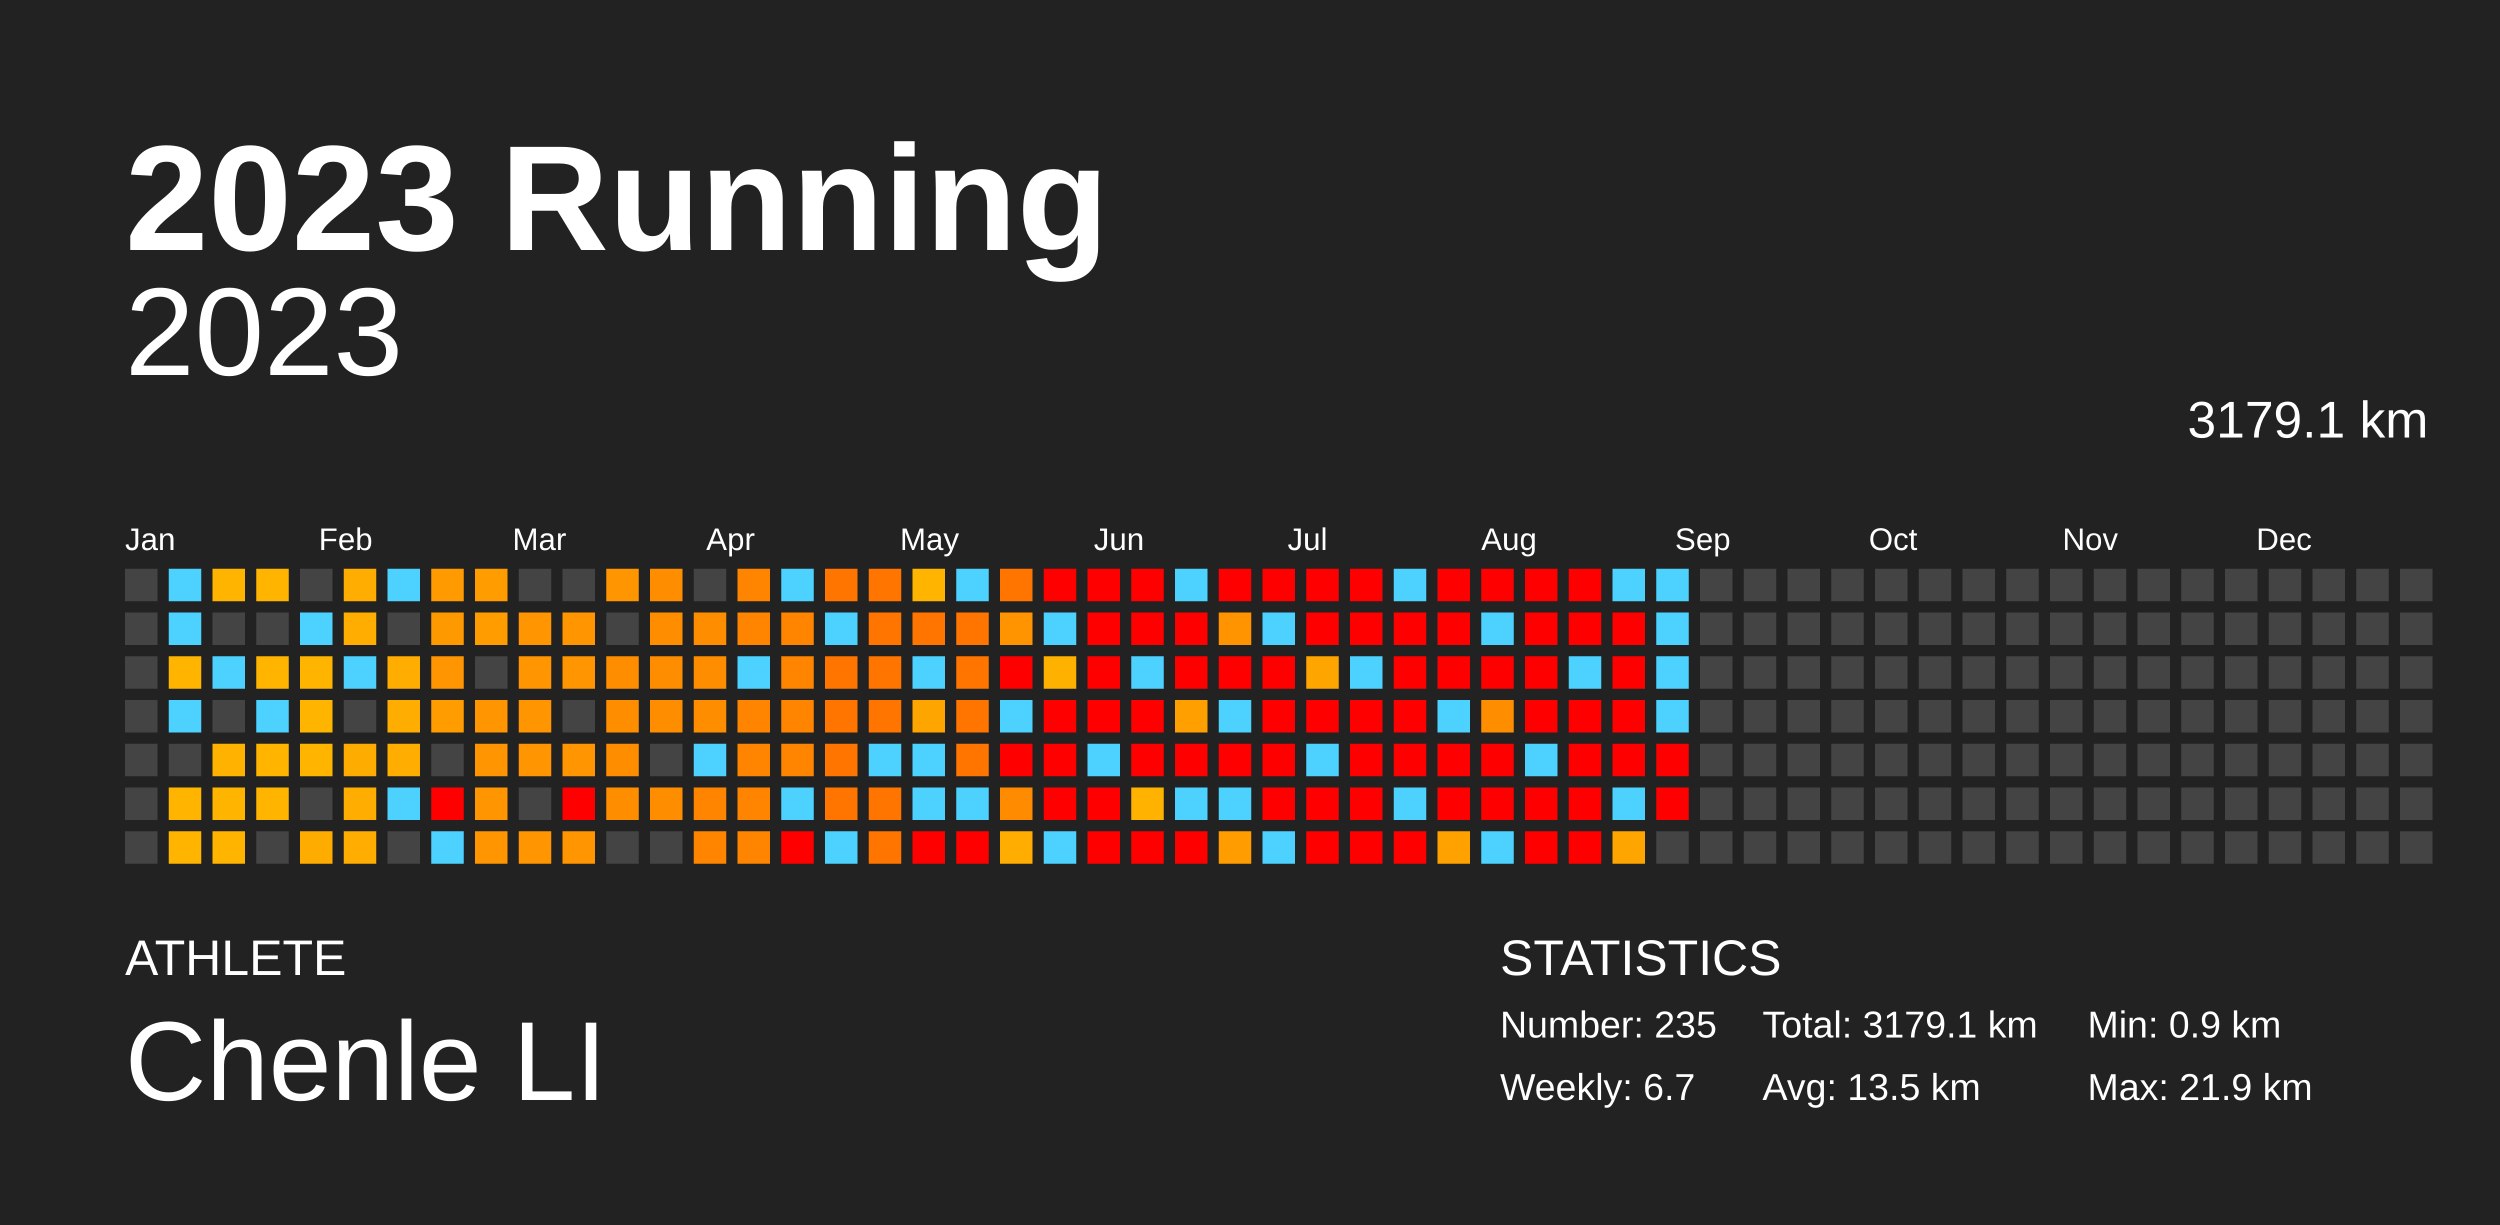
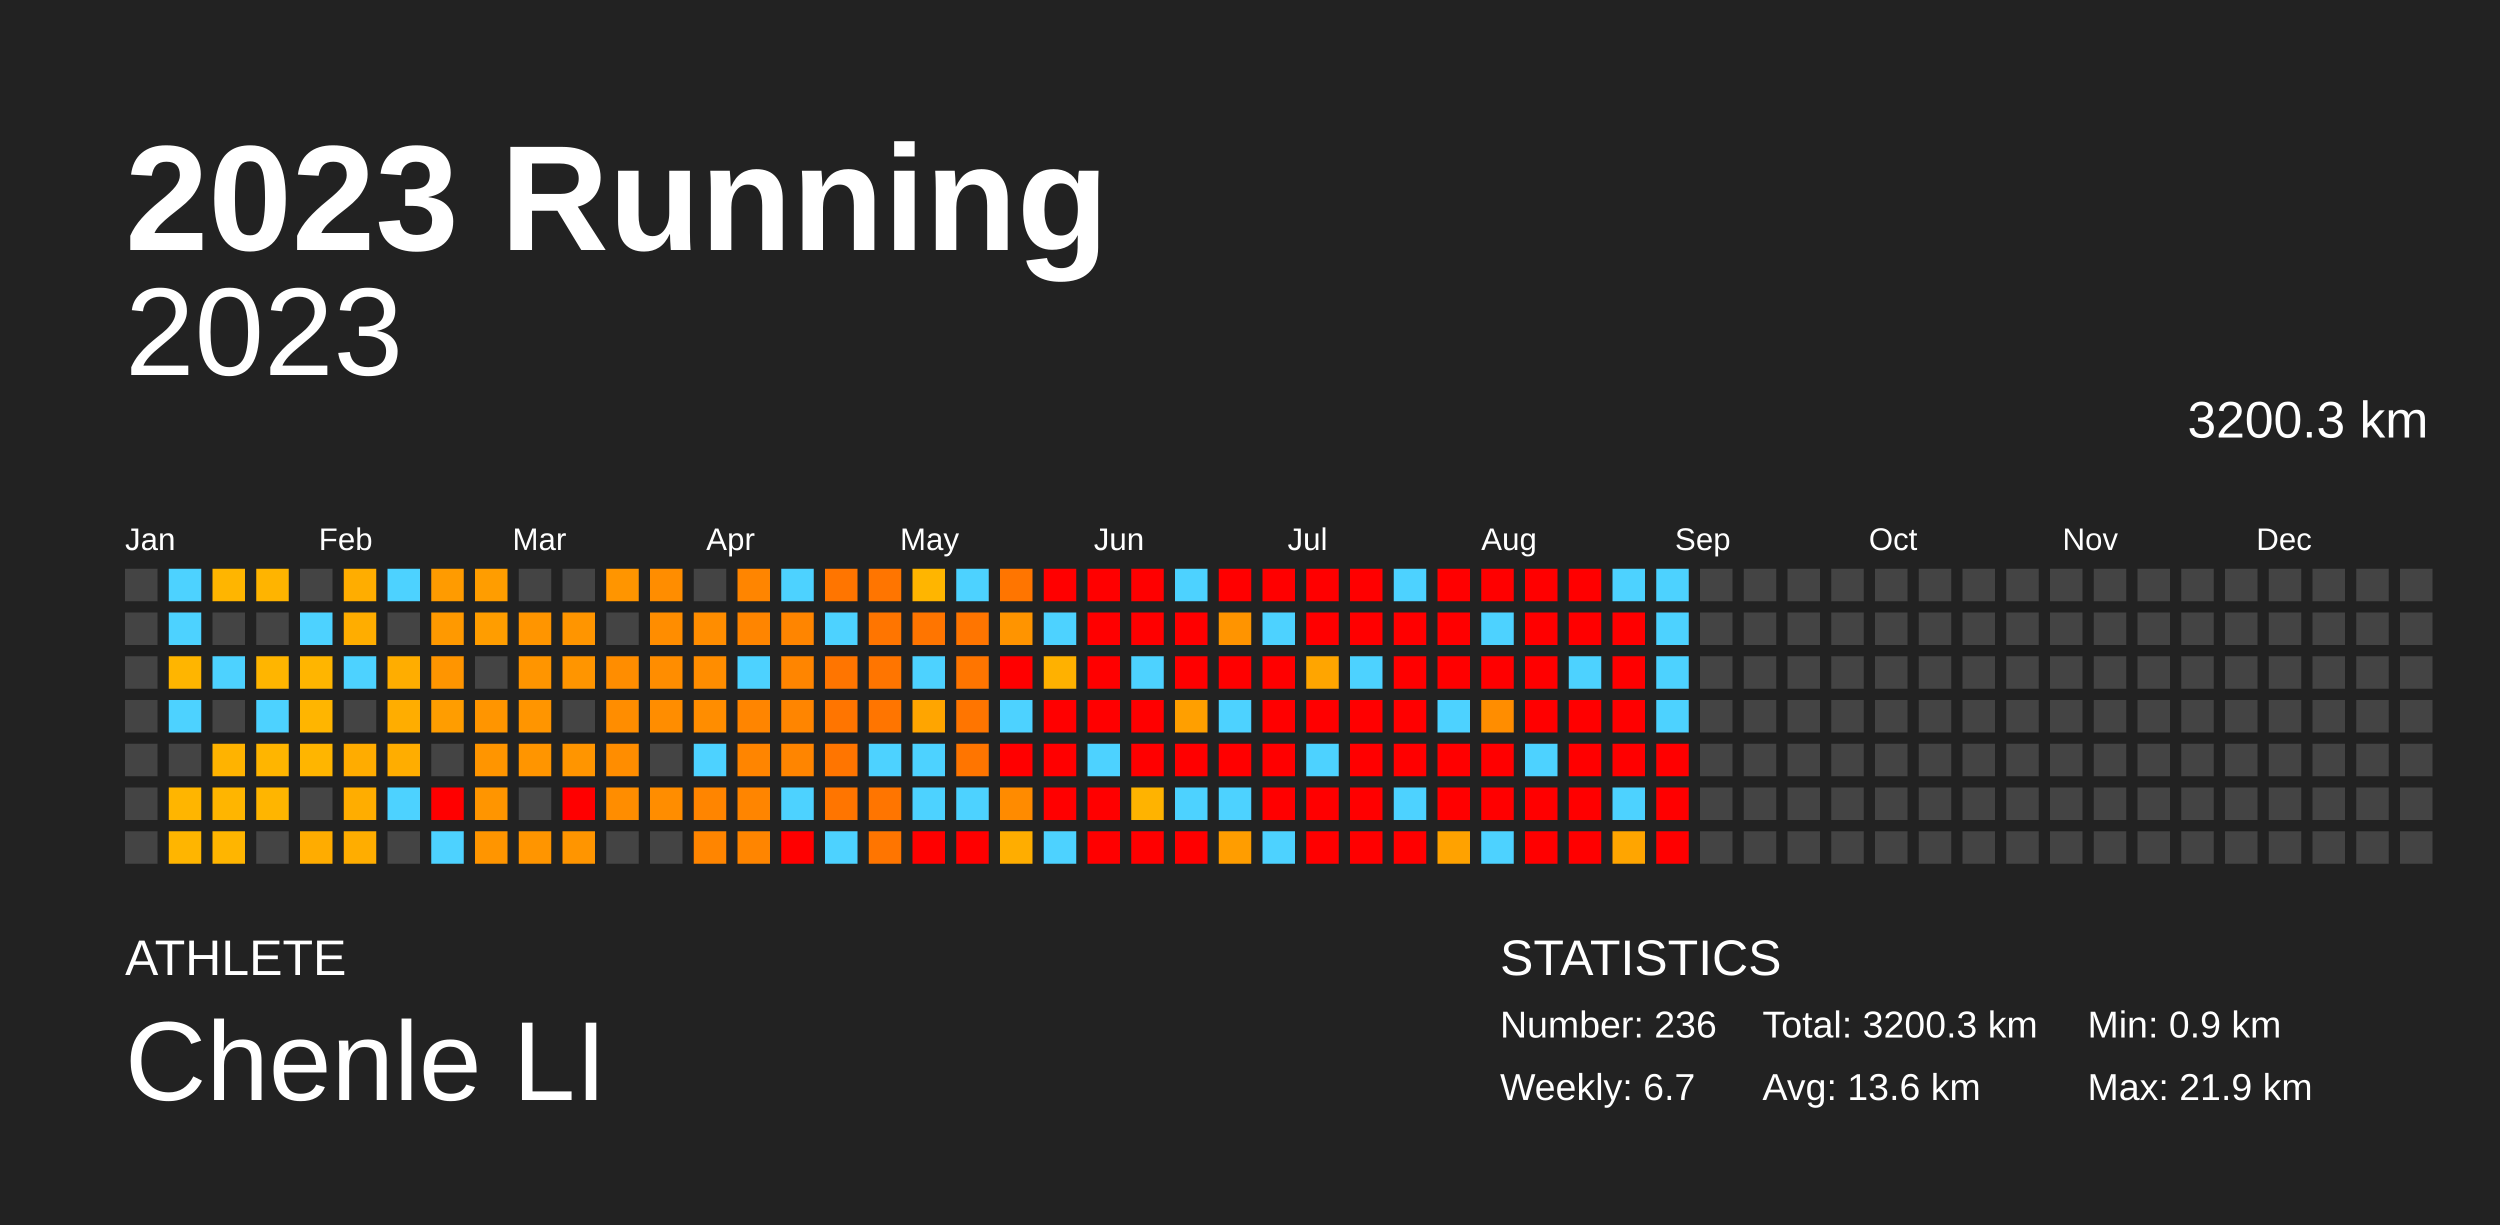
<svg xmlns="http://www.w3.org/2000/svg" baseProfile="full" height="98mm" version="1.1" viewBox="0,0,200,98" width="200mm">
  <defs />
  <rect fill="#222222" height="98" width="200" x="0" y="0" />
  <text fill="#FFFFFF" style="font-size:12px; font-family:Arial; font-weight:bold;" x="10" y="20">2023 Running</text>
  <text fill="#FFFFFF" style="font-size:4px; font-family:Arial" x="10" y="78">ATHLETE</text>
  <text fill="#FFFFFF" style="font-size:9px; font-family:Arial" x="10" y="88">Chenle LI</text>
  <text fill="#FFFFFF" style="font-size:4px; font-family:Arial" x="120" y="78">STATISTICS</text>
-   <text fill="#FFFFFF" style="font-size:3px; font-family:Arial" x="120" y="83">Number: 235</text>
+   <text fill="#FFFFFF" style="font-size:3px; font-family:Arial" x="120" y="83">Number: 236</text>
  <text fill="#FFFFFF" style="font-size:3px; font-family:Arial" x="120" y="88">Weekly: 6.7</text>
-   <text fill="#FFFFFF" style="font-size:3px; font-family:Arial" x="141" y="83">Total: 3179.1 km</text>
-   <text fill="#FFFFFF" style="font-size:3px; font-family:Arial" x="141" y="88">Avg: 13.5 km</text>
+   <text fill="#FFFFFF" style="font-size:3px; font-family:Arial" x="141" y="83">Total: 3200.3 km</text>
+   <text fill="#FFFFFF" style="font-size:3px; font-family:Arial" x="141" y="88">Avg: 13.6 km</text>
  <text fill="#FFFFFF" style="font-size:3px; font-family:Arial" x="167" y="83">Min: 0.9 km</text>
  <text fill="#FFFFFF" style="font-size:3px; font-family:Arial" x="167" y="88">Max: 21.9 km</text>
  <text alignment-baseline="hanging" fill="#FFFFFF" style="font-size:10.0px; font-family:Arial;" x="10" y="30">2023</text>
-   <text alignment-baseline="hanging" fill="#FFFFFF" style="font-size:4.125px; font-family:Arial;" x="175" y="35">3179.1 km</text>
+   <text alignment-baseline="hanging" fill="#FFFFFF" style="font-size:4.125px; font-family:Arial;" x="175" y="35">3200.3 km</text>
  <text fill="#FFFFFF" style="font-size:2.5px; font-family:Arial" x="10.0" y="44">Jan</text>
  <text fill="#FFFFFF" style="font-size:2.5px; font-family:Arial" x="25.5" y="44">Feb</text>
  <text fill="#FFFFFF" style="font-size:2.5px; font-family:Arial" x="41.0" y="44">Mar</text>
  <text fill="#FFFFFF" style="font-size:2.5px; font-family:Arial" x="56.5" y="44">Apr</text>
  <text fill="#FFFFFF" style="font-size:2.5px; font-family:Arial" x="72.0" y="44">May</text>
  <text fill="#FFFFFF" style="font-size:2.5px; font-family:Arial" x="87.5" y="44">Jun</text>
  <text fill="#FFFFFF" style="font-size:2.5px; font-family:Arial" x="103.0" y="44">Jul</text>
  <text fill="#FFFFFF" style="font-size:2.5px; font-family:Arial" x="118.5" y="44">Aug</text>
  <text fill="#FFFFFF" style="font-size:2.5px; font-family:Arial" x="134.0" y="44">Sep</text>
  <text fill="#FFFFFF" style="font-size:2.5px; font-family:Arial" x="149.5" y="44">Oct</text>
  <text fill="#FFFFFF" style="font-size:2.5px; font-family:Arial" x="165.0" y="44">Nov</text>
  <text fill="#FFFFFF" style="font-size:2.5px; font-family:Arial" x="180.5" y="44">Dec</text>
  <rect fill="#444444" height="2.6" width="2.6" x="10.0" y="45.5" />
  <rect fill="#444444" height="2.6" width="2.6" x="10.0" y="49.0" />
  <rect fill="#444444" height="2.6" width="2.6" x="10.0" y="52.5" />
  <rect fill="#444444" height="2.6" width="2.6" x="10.0" y="56.0" />
  <rect fill="#444444" height="2.6" width="2.6" x="10.0" y="59.5" />
  <rect fill="#444444" height="2.6" width="2.6" x="10.0" y="63.0" />
  <rect fill="#444444" height="2.6" width="2.6" x="10.0" y="66.5" />
  <rect fill="#4dd2ff" height="2.6" width="2.6" x="13.5" y="45.5" />
  <rect fill="#4dd2ff" height="2.6" width="2.6" x="13.5" y="49.0" />
  <rect fill="#ffb500" height="2.6" width="2.6" x="13.5" y="52.5" />
  <rect fill="#4dd2ff" height="2.6" width="2.6" x="13.5" y="56.0" />
  <rect fill="#444444" height="2.6" width="2.6" x="13.5" y="59.5" />
  <rect fill="#ffb500" height="2.6" width="2.6" x="13.5" y="63.0" />
  <rect fill="#ffb500" height="2.6" width="2.6" x="13.5" y="66.5" />
  <rect fill="#ffb500" height="2.6" width="2.6" x="17.0" y="45.5" />
  <rect fill="#444444" height="2.6" width="2.6" x="17.0" y="49.0" />
  <rect fill="#4dd2ff" height="2.6" width="2.6" x="17.0" y="52.5" />
  <rect fill="#444444" height="2.6" width="2.6" x="17.0" y="56.0" />
  <rect fill="#ffb300" height="2.6" width="2.6" x="17.0" y="59.5" />
  <rect fill="#ffb500" height="2.6" width="2.6" x="17.0" y="63.0" />
  <rect fill="#ffb500" height="2.6" width="2.6" x="17.0" y="66.5" />
  <rect fill="#ffb400" height="2.6" width="2.6" x="20.5" y="45.5" />
  <rect fill="#444444" height="2.6" width="2.6" x="20.5" y="49.0" />
  <rect fill="#ffb500" height="2.6" width="2.6" x="20.5" y="52.5" />
  <rect fill="#4dd2ff" height="2.6" width="2.6" x="20.5" y="56.0" />
  <rect fill="#ffb500" height="2.6" width="2.6" x="20.5" y="59.5" />
  <rect fill="#ffb500" height="2.6" width="2.6" x="20.5" y="63.0" />
  <rect fill="#444444" height="2.6" width="2.6" x="20.5" y="66.5" />
  <rect fill="#444444" height="2.6" width="2.6" x="24.0" y="45.5" />
  <rect fill="#4dd2ff" height="2.6" width="2.6" x="24.0" y="49.0" />
  <rect fill="#ffb500" height="2.6" width="2.6" x="24.0" y="52.5" />
  <rect fill="#ffb500" height="2.6" width="2.6" x="24.0" y="56.0" />
  <rect fill="#ffb500" height="2.6" width="2.6" x="24.0" y="59.5" />
  <rect fill="#444444" height="2.6" width="2.6" x="24.0" y="63.0" />
  <rect fill="#ffac00" height="2.6" width="2.6" x="24.0" y="66.5" />
  <rect fill="#ffad00" height="2.6" width="2.6" x="27.5" y="45.5" />
  <rect fill="#ffad00" height="2.6" width="2.6" x="27.5" y="49.0" />
  <rect fill="#4dd2ff" height="2.6" width="2.6" x="27.5" y="52.5" />
  <rect fill="#444444" height="2.6" width="2.6" x="27.5" y="56.0" />
  <rect fill="#ffac00" height="2.6" width="2.6" x="27.5" y="59.5" />
  <rect fill="#ffad00" height="2.6" width="2.6" x="27.5" y="63.0" />
  <rect fill="#ffad00" height="2.6" width="2.6" x="27.5" y="66.5" />
  <rect fill="#4dd2ff" height="2.6" width="2.6" x="31.0" y="45.5" />
  <rect fill="#444444" height="2.6" width="2.6" x="31.0" y="49.0" />
  <rect fill="#ffad00" height="2.6" width="2.6" x="31.0" y="52.5" />
  <rect fill="#ffad00" height="2.6" width="2.6" x="31.0" y="56.0" />
  <rect fill="#ffad00" height="2.6" width="2.6" x="31.0" y="59.5" />
  <rect fill="#4dd2ff" height="2.6" width="2.6" x="31.0" y="63.0" />
  <rect fill="#444444" height="2.6" width="2.6" x="31.0" y="66.5" />
  <rect fill="#ff9b00" height="2.6" width="2.6" x="34.5" y="45.5" />
  <rect fill="#ff9900" height="2.6" width="2.6" x="34.5" y="49.0" />
  <rect fill="#ff9500" height="2.6" width="2.6" x="34.5" y="52.5" />
  <rect fill="#ff9d00" height="2.6" width="2.6" x="34.5" y="56.0" />
  <rect fill="#444444" height="2.6" width="2.6" x="34.5" y="59.5" />
  <rect fill="red" height="2.6" width="2.6" x="34.5" y="63.0" />
  <rect fill="#4dd2ff" height="2.6" width="2.6" x="34.5" y="66.5" />
  <rect fill="#ff9d00" height="2.6" width="2.6" x="38.0" y="45.5" />
  <rect fill="#ff9d00" height="2.6" width="2.6" x="38.0" y="49.0" />
  <rect fill="#444444" height="2.6" width="2.6" x="38.0" y="52.5" />
  <rect fill="#ff9500" height="2.6" width="2.6" x="38.0" y="56.0" />
  <rect fill="#ff9500" height="2.6" width="2.6" x="38.0" y="59.5" />
  <rect fill="#ff9500" height="2.6" width="2.6" x="38.0" y="63.0" />
  <rect fill="#ff9500" height="2.6" width="2.6" x="38.0" y="66.5" />
  <rect fill="#444444" height="2.6" width="2.6" x="41.5" y="45.5" />
  <rect fill="#ff9500" height="2.6" width="2.6" x="41.5" y="49.0" />
  <rect fill="#ff9500" height="2.6" width="2.6" x="41.5" y="52.5" />
  <rect fill="#ff9500" height="2.6" width="2.6" x="41.5" y="56.0" />
  <rect fill="#ff9500" height="2.6" width="2.6" x="41.5" y="59.5" />
  <rect fill="#444444" height="2.6" width="2.6" x="41.5" y="63.0" />
  <rect fill="#ff9500" height="2.6" width="2.6" x="41.5" y="66.5" />
  <rect fill="#444444" height="2.6" width="2.6" x="45.0" y="45.5" />
  <rect fill="#ff9500" height="2.6" width="2.6" x="45.0" y="49.0" />
  <rect fill="#ff9500" height="2.6" width="2.6" x="45.0" y="52.5" />
  <rect fill="#444444" height="2.6" width="2.6" x="45.0" y="56.0" />
  <rect fill="#ff9500" height="2.6" width="2.6" x="45.0" y="59.5" />
  <rect fill="red" height="2.6" width="2.6" x="45.0" y="63.0" />
  <rect fill="#ff9500" height="2.6" width="2.6" x="45.0" y="66.5" />
  <rect fill="#ff9500" height="2.6" width="2.6" x="48.5" y="45.5" />
  <rect fill="#444444" height="2.6" width="2.6" x="48.5" y="49.0" />
  <rect fill="#ff8d00" height="2.6" width="2.6" x="48.5" y="52.5" />
  <rect fill="#ff8d00" height="2.6" width="2.6" x="48.5" y="56.0" />
  <rect fill="#ff8d00" height="2.6" width="2.6" x="48.5" y="59.5" />
  <rect fill="#ff8d00" height="2.6" width="2.6" x="48.5" y="63.0" />
  <rect fill="#444444" height="2.6" width="2.6" x="48.5" y="66.5" />
  <rect fill="#ff8d00" height="2.6" width="2.6" x="52.0" y="45.5" />
  <rect fill="#ff8d00" height="2.6" width="2.6" x="52.0" y="49.0" />
  <rect fill="#ff8d00" height="2.6" width="2.6" x="52.0" y="52.5" />
  <rect fill="#ff8d00" height="2.6" width="2.6" x="52.0" y="56.0" />
  <rect fill="#444444" height="2.6" width="2.6" x="52.0" y="59.5" />
  <rect fill="#ff8d00" height="2.6" width="2.6" x="52.0" y="63.0" />
  <rect fill="#444444" height="2.6" width="2.6" x="52.0" y="66.5" />
  <rect fill="#444444" height="2.6" width="2.6" x="55.5" y="45.5" />
  <rect fill="#ff8d00" height="2.6" width="2.6" x="55.5" y="49.0" />
  <rect fill="#ff8d00" height="2.6" width="2.6" x="55.5" y="52.5" />
  <rect fill="#ff8d00" height="2.6" width="2.6" x="55.5" y="56.0" />
  <rect fill="#4dd2ff" height="2.6" width="2.6" x="55.5" y="59.5" />
  <rect fill="#ff8500" height="2.6" width="2.6" x="55.5" y="63.0" />
  <rect fill="#ff8500" height="2.6" width="2.6" x="55.5" y="66.5" />
  <rect fill="#ff8500" height="2.6" width="2.6" x="59.0" y="45.5" />
  <rect fill="#ff8500" height="2.6" width="2.6" x="59.0" y="49.0" />
  <rect fill="#4dd2ff" height="2.6" width="2.6" x="59.0" y="52.5" />
  <rect fill="#ff8500" height="2.6" width="2.6" x="59.0" y="56.0" />
  <rect fill="#ff8500" height="2.6" width="2.6" x="59.0" y="59.5" />
  <rect fill="#ff8500" height="2.6" width="2.6" x="59.0" y="63.0" />
  <rect fill="#ff8500" height="2.6" width="2.6" x="59.0" y="66.5" />
  <rect fill="#4dd2ff" height="2.6" width="2.6" x="62.5" y="45.5" />
  <rect fill="#ff8500" height="2.6" width="2.6" x="62.5" y="49.0" />
  <rect fill="#ff8500" height="2.6" width="2.6" x="62.5" y="52.5" />
  <rect fill="#ff8500" height="2.6" width="2.6" x="62.5" y="56.0" />
  <rect fill="#ff8500" height="2.6" width="2.6" x="62.5" y="59.5" />
  <rect fill="#4dd2ff" height="2.6" width="2.6" x="62.5" y="63.0" />
  <rect fill="red" height="2.6" width="2.6" x="62.5" y="66.5" />
  <rect fill="#ff7500" height="2.6" width="2.6" x="66.0" y="45.5" />
  <rect fill="#4dd2ff" height="2.6" width="2.6" x="66.0" y="49.0" />
  <rect fill="#ff7500" height="2.6" width="2.6" x="66.0" y="52.5" />
  <rect fill="#ff7500" height="2.6" width="2.6" x="66.0" y="56.0" />
  <rect fill="#ff7500" height="2.6" width="2.6" x="66.0" y="59.5" />
  <rect fill="#ff7500" height="2.6" width="2.6" x="66.0" y="63.0" />
  <rect fill="#4dd2ff" height="2.6" width="2.6" x="66.0" y="66.5" />
  <rect fill="#ff7500" height="2.6" width="2.6" x="69.5" y="45.5" />
  <rect fill="#ff7500" height="2.6" width="2.6" x="69.5" y="49.0" />
  <rect fill="#ff7500" height="2.6" width="2.6" x="69.5" y="52.5" />
  <rect fill="#ff7500" height="2.6" width="2.6" x="69.5" y="56.0" />
  <rect fill="#4dd2ff" height="2.6" width="2.6" x="69.5" y="59.5" />
  <rect fill="#ff7500" height="2.6" width="2.6" x="69.5" y="63.0" />
  <rect fill="#ff7500" height="2.6" width="2.6" x="69.5" y="66.5" />
  <rect fill="#ffb500" height="2.6" width="2.6" x="73.0" y="45.5" />
  <rect fill="#ff7500" height="2.6" width="2.6" x="73.0" y="49.0" />
  <rect fill="#4dd2ff" height="2.6" width="2.6" x="73.0" y="52.5" />
  <rect fill="#ffa500" height="2.6" width="2.6" x="73.0" y="56.0" />
  <rect fill="#4dd2ff" height="2.6" width="2.6" x="73.0" y="59.5" />
  <rect fill="#4dd2ff" height="2.6" width="2.6" x="73.0" y="63.0" />
  <rect fill="red" height="2.6" width="2.6" x="73.0" y="66.5" />
  <rect fill="#4dd2ff" height="2.6" width="2.6" x="76.5" y="45.5" />
  <rect fill="#ff7500" height="2.6" width="2.6" x="76.5" y="49.0" />
  <rect fill="#ff7500" height="2.6" width="2.6" x="76.5" y="52.5" />
  <rect fill="#ff7500" height="2.6" width="2.6" x="76.5" y="56.0" />
  <rect fill="#ff7500" height="2.6" width="2.6" x="76.5" y="59.5" />
  <rect fill="#4dd2ff" height="2.6" width="2.6" x="76.5" y="63.0" />
  <rect fill="red" height="2.6" width="2.6" x="76.5" y="66.5" />
  <rect fill="#ff7500" height="2.6" width="2.6" x="80.0" y="45.5" />
  <rect fill="#ff9400" height="2.6" width="2.6" x="80.0" y="49.0" />
  <rect fill="red" height="2.6" width="2.6" x="80.0" y="52.5" />
  <rect fill="#4dd2ff" height="2.6" width="2.6" x="80.0" y="56.0" />
  <rect fill="red" height="2.6" width="2.6" x="80.0" y="59.5" />
  <rect fill="#ff8b00" height="2.6" width="2.6" x="80.0" y="63.0" />
  <rect fill="#ffad00" height="2.6" width="2.6" x="80.0" y="66.5" />
  <rect fill="red" height="2.6" width="2.6" x="83.5" y="45.5" />
  <rect fill="#4dd2ff" height="2.6" width="2.6" x="83.5" y="49.0" />
  <rect fill="#ffb100" height="2.6" width="2.6" x="83.5" y="52.5" />
  <rect fill="red" height="2.6" width="2.6" x="83.5" y="56.0" />
  <rect fill="red" height="2.6" width="2.6" x="83.5" y="59.5" />
  <rect fill="red" height="2.6" width="2.6" x="83.5" y="63.0" />
  <rect fill="#4dd2ff" height="2.6" width="2.6" x="83.5" y="66.5" />
  <rect fill="red" height="2.6" width="2.6" x="87.0" y="45.5" />
  <rect fill="red" height="2.6" width="2.6" x="87.0" y="49.0" />
  <rect fill="red" height="2.6" width="2.6" x="87.0" y="52.5" />
  <rect fill="red" height="2.6" width="2.6" x="87.0" y="56.0" />
  <rect fill="#4dd2ff" height="2.6" width="2.6" x="87.0" y="59.5" />
  <rect fill="red" height="2.6" width="2.6" x="87.0" y="63.0" />
  <rect fill="red" height="2.6" width="2.6" x="87.0" y="66.5" />
  <rect fill="red" height="2.6" width="2.6" x="90.5" y="45.5" />
  <rect fill="red" height="2.6" width="2.6" x="90.5" y="49.0" />
  <rect fill="#4dd2ff" height="2.6" width="2.6" x="90.5" y="52.5" />
  <rect fill="red" height="2.6" width="2.6" x="90.5" y="56.0" />
  <rect fill="red" height="2.6" width="2.6" x="90.5" y="59.5" />
  <rect fill="#ffb300" height="2.6" width="2.6" x="90.5" y="63.0" />
  <rect fill="red" height="2.6" width="2.6" x="90.5" y="66.5" />
  <rect fill="#4dd2ff" height="2.6" width="2.6" x="94.0" y="45.5" />
  <rect fill="red" height="2.6" width="2.6" x="94.0" y="49.0" />
  <rect fill="red" height="2.6" width="2.6" x="94.0" y="52.5" />
  <rect fill="#ff9f00" height="2.6" width="2.6" x="94.0" y="56.0" />
  <rect fill="red" height="2.6" width="2.6" x="94.0" y="59.5" />
  <rect fill="#4dd2ff" height="2.6" width="2.6" x="94.0" y="63.0" />
  <rect fill="red" height="2.6" width="2.6" x="94.0" y="66.5" />
  <rect fill="red" height="2.6" width="2.6" x="97.5" y="45.5" />
  <rect fill="#ff9400" height="2.6" width="2.6" x="97.5" y="49.0" />
  <rect fill="red" height="2.6" width="2.6" x="97.5" y="52.5" />
  <rect fill="#4dd2ff" height="2.6" width="2.6" x="97.5" y="56.0" />
  <rect fill="red" height="2.6" width="2.6" x="97.5" y="59.5" />
  <rect fill="#4dd2ff" height="2.6" width="2.6" x="97.5" y="63.0" />
  <rect fill="#ff9d00" height="2.6" width="2.6" x="97.5" y="66.5" />
  <rect fill="red" height="2.6" width="2.6" x="101.0" y="45.5" />
  <rect fill="#4dd2ff" height="2.6" width="2.6" x="101.0" y="49.0" />
  <rect fill="red" height="2.6" width="2.6" x="101.0" y="52.5" />
  <rect fill="red" height="2.6" width="2.6" x="101.0" y="56.0" />
  <rect fill="red" height="2.6" width="2.6" x="101.0" y="59.5" />
  <rect fill="red" height="2.6" width="2.6" x="101.0" y="63.0" />
  <rect fill="#4dd2ff" height="2.6" width="2.6" x="101.0" y="66.5" />
  <rect fill="red" height="2.6" width="2.6" x="104.5" y="45.5" />
  <rect fill="red" height="2.6" width="2.6" x="104.5" y="49.0" />
  <rect fill="#ffa500" height="2.6" width="2.6" x="104.5" y="52.5" />
  <rect fill="red" height="2.6" width="2.6" x="104.5" y="56.0" />
  <rect fill="#4dd2ff" height="2.6" width="2.6" x="104.5" y="59.5" />
  <rect fill="red" height="2.6" width="2.6" x="104.5" y="63.0" />
  <rect fill="red" height="2.6" width="2.6" x="104.5" y="66.5" />
  <rect fill="red" height="2.6" width="2.6" x="108.0" y="45.5" />
  <rect fill="red" height="2.6" width="2.6" x="108.0" y="49.0" />
  <rect fill="#4dd2ff" height="2.6" width="2.6" x="108.0" y="52.5" />
  <rect fill="red" height="2.6" width="2.6" x="108.0" y="56.0" />
  <rect fill="red" height="2.6" width="2.6" x="108.0" y="59.5" />
  <rect fill="red" height="2.6" width="2.6" x="108.0" y="63.0" />
  <rect fill="red" height="2.6" width="2.6" x="108.0" y="66.5" />
  <rect fill="#4dd2ff" height="2.6" width="2.6" x="111.5" y="45.5" />
  <rect fill="red" height="2.6" width="2.6" x="111.5" y="49.0" />
  <rect fill="red" height="2.6" width="2.6" x="111.5" y="52.5" />
  <rect fill="red" height="2.6" width="2.6" x="111.5" y="56.0" />
  <rect fill="red" height="2.6" width="2.6" x="111.5" y="59.5" />
  <rect fill="#4dd2ff" height="2.6" width="2.6" x="111.5" y="63.0" />
  <rect fill="red" height="2.6" width="2.6" x="111.5" y="66.5" />
  <rect fill="red" height="2.6" width="2.6" x="115.0" y="45.5" />
  <rect fill="red" height="2.6" width="2.6" x="115.0" y="49.0" />
  <rect fill="red" height="2.6" width="2.6" x="115.0" y="52.5" />
  <rect fill="#4dd2ff" height="2.6" width="2.6" x="115.0" y="56.0" />
  <rect fill="red" height="2.6" width="2.6" x="115.0" y="59.5" />
  <rect fill="red" height="2.6" width="2.6" x="115.0" y="63.0" />
  <rect fill="#ffa200" height="2.6" width="2.6" x="115.0" y="66.5" />
  <rect fill="red" height="2.6" width="2.6" x="118.5" y="45.5" />
  <rect fill="#4dd2ff" height="2.6" width="2.6" x="118.5" y="49.0" />
  <rect fill="red" height="2.6" width="2.6" x="118.5" y="52.5" />
  <rect fill="#ff8d00" height="2.6" width="2.6" x="118.5" y="56.0" />
  <rect fill="red" height="2.6" width="2.6" x="118.5" y="59.5" />
  <rect fill="red" height="2.6" width="2.6" x="118.5" y="63.0" />
  <rect fill="#4dd2ff" height="2.6" width="2.6" x="118.5" y="66.5" />
  <rect fill="red" height="2.6" width="2.6" x="122.0" y="45.5" />
  <rect fill="red" height="2.6" width="2.6" x="122.0" y="49.0" />
  <rect fill="red" height="2.6" width="2.6" x="122.0" y="52.5" />
  <rect fill="red" height="2.6" width="2.6" x="122.0" y="56.0" />
  <rect fill="#4dd2ff" height="2.6" width="2.6" x="122.0" y="59.5" />
  <rect fill="red" height="2.6" width="2.6" x="122.0" y="63.0" />
  <rect fill="red" height="2.6" width="2.6" x="122.0" y="66.5" />
  <rect fill="red" height="2.6" width="2.6" x="125.5" y="45.5" />
  <rect fill="red" height="2.6" width="2.6" x="125.5" y="49.0" />
  <rect fill="#4dd2ff" height="2.6" width="2.6" x="125.5" y="52.5" />
  <rect fill="red" height="2.6" width="2.6" x="125.5" y="56.0" />
  <rect fill="red" height="2.6" width="2.6" x="125.5" y="59.5" />
  <rect fill="red" height="2.6" width="2.6" x="125.5" y="63.0" />
  <rect fill="red" height="2.6" width="2.6" x="125.5" y="66.5" />
  <rect fill="#4dd2ff" height="2.6" width="2.6" x="129.0" y="45.5" />
  <rect fill="red" height="2.6" width="2.6" x="129.0" y="49.0" />
  <rect fill="red" height="2.6" width="2.6" x="129.0" y="52.5" />
  <rect fill="red" height="2.6" width="2.6" x="129.0" y="56.0" />
  <rect fill="red" height="2.6" width="2.6" x="129.0" y="59.5" />
  <rect fill="#4dd2ff" height="2.6" width="2.6" x="129.0" y="63.0" />
  <rect fill="#ffa500" height="2.6" width="2.6" x="129.0" y="66.5" />
  <rect fill="#4dd2ff" height="2.6" width="2.6" x="132.5" y="45.5" />
  <rect fill="#4dd2ff" height="2.6" width="2.6" x="132.5" y="49.0" />
  <rect fill="#4dd2ff" height="2.6" width="2.6" x="132.5" y="52.5" />
  <rect fill="#4dd2ff" height="2.6" width="2.6" x="132.5" y="56.0" />
  <rect fill="red" height="2.6" width="2.6" x="132.5" y="59.5" />
  <rect fill="red" height="2.6" width="2.6" x="132.5" y="63.0" />
-   <rect fill="#444444" height="2.6" width="2.6" x="132.5" y="66.5" />
+   <rect fill="red" height="2.6" width="2.6" x="132.5" y="66.5" />
  <rect fill="#444444" height="2.6" width="2.6" x="136.0" y="45.5" />
  <rect fill="#444444" height="2.6" width="2.6" x="136.0" y="49.0" />
  <rect fill="#444444" height="2.6" width="2.6" x="136.0" y="52.5" />
  <rect fill="#444444" height="2.6" width="2.6" x="136.0" y="56.0" />
  <rect fill="#444444" height="2.6" width="2.6" x="136.0" y="59.5" />
  <rect fill="#444444" height="2.6" width="2.6" x="136.0" y="63.0" />
  <rect fill="#444444" height="2.6" width="2.6" x="136.0" y="66.5" />
  <rect fill="#444444" height="2.6" width="2.6" x="139.5" y="45.5" />
  <rect fill="#444444" height="2.6" width="2.6" x="139.5" y="49.0" />
  <rect fill="#444444" height="2.6" width="2.6" x="139.5" y="52.5" />
  <rect fill="#444444" height="2.6" width="2.6" x="139.5" y="56.0" />
  <rect fill="#444444" height="2.6" width="2.6" x="139.5" y="59.5" />
  <rect fill="#444444" height="2.6" width="2.6" x="139.5" y="63.0" />
  <rect fill="#444444" height="2.6" width="2.6" x="139.5" y="66.5" />
  <rect fill="#444444" height="2.6" width="2.6" x="143.0" y="45.5" />
  <rect fill="#444444" height="2.6" width="2.6" x="143.0" y="49.0" />
  <rect fill="#444444" height="2.6" width="2.6" x="143.0" y="52.5" />
  <rect fill="#444444" height="2.6" width="2.6" x="143.0" y="56.0" />
  <rect fill="#444444" height="2.6" width="2.6" x="143.0" y="59.5" />
  <rect fill="#444444" height="2.6" width="2.6" x="143.0" y="63.0" />
  <rect fill="#444444" height="2.6" width="2.6" x="143.0" y="66.5" />
  <rect fill="#444444" height="2.6" width="2.6" x="146.5" y="45.5" />
  <rect fill="#444444" height="2.6" width="2.6" x="146.5" y="49.0" />
  <rect fill="#444444" height="2.6" width="2.6" x="146.5" y="52.5" />
  <rect fill="#444444" height="2.6" width="2.6" x="146.5" y="56.0" />
  <rect fill="#444444" height="2.6" width="2.6" x="146.5" y="59.5" />
  <rect fill="#444444" height="2.6" width="2.6" x="146.5" y="63.0" />
  <rect fill="#444444" height="2.6" width="2.6" x="146.5" y="66.5" />
  <rect fill="#444444" height="2.6" width="2.6" x="150.0" y="45.5" />
  <rect fill="#444444" height="2.6" width="2.6" x="150.0" y="49.0" />
  <rect fill="#444444" height="2.6" width="2.6" x="150.0" y="52.5" />
  <rect fill="#444444" height="2.6" width="2.6" x="150.0" y="56.0" />
  <rect fill="#444444" height="2.6" width="2.6" x="150.0" y="59.5" />
  <rect fill="#444444" height="2.6" width="2.6" x="150.0" y="63.0" />
  <rect fill="#444444" height="2.6" width="2.6" x="150.0" y="66.5" />
  <rect fill="#444444" height="2.6" width="2.6" x="153.5" y="45.5" />
  <rect fill="#444444" height="2.6" width="2.6" x="153.5" y="49.0" />
  <rect fill="#444444" height="2.6" width="2.6" x="153.5" y="52.5" />
  <rect fill="#444444" height="2.6" width="2.6" x="153.5" y="56.0" />
  <rect fill="#444444" height="2.6" width="2.6" x="153.5" y="59.5" />
  <rect fill="#444444" height="2.6" width="2.6" x="153.5" y="63.0" />
  <rect fill="#444444" height="2.6" width="2.6" x="153.5" y="66.5" />
  <rect fill="#444444" height="2.6" width="2.6" x="157.0" y="45.5" />
  <rect fill="#444444" height="2.6" width="2.6" x="157.0" y="49.0" />
  <rect fill="#444444" height="2.6" width="2.6" x="157.0" y="52.5" />
  <rect fill="#444444" height="2.6" width="2.6" x="157.0" y="56.0" />
  <rect fill="#444444" height="2.6" width="2.6" x="157.0" y="59.5" />
  <rect fill="#444444" height="2.6" width="2.6" x="157.0" y="63.0" />
  <rect fill="#444444" height="2.6" width="2.6" x="157.0" y="66.5" />
  <rect fill="#444444" height="2.6" width="2.6" x="160.5" y="45.5" />
  <rect fill="#444444" height="2.6" width="2.6" x="160.5" y="49.0" />
  <rect fill="#444444" height="2.6" width="2.6" x="160.5" y="52.5" />
  <rect fill="#444444" height="2.6" width="2.6" x="160.5" y="56.0" />
  <rect fill="#444444" height="2.6" width="2.6" x="160.5" y="59.5" />
  <rect fill="#444444" height="2.6" width="2.6" x="160.5" y="63.0" />
  <rect fill="#444444" height="2.6" width="2.6" x="160.5" y="66.5" />
  <rect fill="#444444" height="2.6" width="2.6" x="164.0" y="45.5" />
  <rect fill="#444444" height="2.6" width="2.6" x="164.0" y="49.0" />
  <rect fill="#444444" height="2.6" width="2.6" x="164.0" y="52.5" />
  <rect fill="#444444" height="2.6" width="2.6" x="164.0" y="56.0" />
  <rect fill="#444444" height="2.6" width="2.6" x="164.0" y="59.5" />
  <rect fill="#444444" height="2.6" width="2.6" x="164.0" y="63.0" />
  <rect fill="#444444" height="2.6" width="2.6" x="164.0" y="66.5" />
  <rect fill="#444444" height="2.6" width="2.6" x="167.5" y="45.5" />
  <rect fill="#444444" height="2.6" width="2.6" x="167.5" y="49.0" />
  <rect fill="#444444" height="2.6" width="2.6" x="167.5" y="52.5" />
  <rect fill="#444444" height="2.6" width="2.6" x="167.5" y="56.0" />
  <rect fill="#444444" height="2.6" width="2.6" x="167.5" y="59.5" />
  <rect fill="#444444" height="2.6" width="2.6" x="167.5" y="63.0" />
  <rect fill="#444444" height="2.6" width="2.6" x="167.5" y="66.5" />
  <rect fill="#444444" height="2.6" width="2.6" x="171.0" y="45.5" />
  <rect fill="#444444" height="2.6" width="2.6" x="171.0" y="49.0" />
  <rect fill="#444444" height="2.6" width="2.6" x="171.0" y="52.5" />
  <rect fill="#444444" height="2.6" width="2.6" x="171.0" y="56.0" />
  <rect fill="#444444" height="2.6" width="2.6" x="171.0" y="59.5" />
  <rect fill="#444444" height="2.6" width="2.6" x="171.0" y="63.0" />
  <rect fill="#444444" height="2.6" width="2.6" x="171.0" y="66.5" />
  <rect fill="#444444" height="2.6" width="2.6" x="174.5" y="45.5" />
  <rect fill="#444444" height="2.6" width="2.6" x="174.5" y="49.0" />
  <rect fill="#444444" height="2.6" width="2.6" x="174.5" y="52.5" />
  <rect fill="#444444" height="2.6" width="2.6" x="174.5" y="56.0" />
  <rect fill="#444444" height="2.6" width="2.6" x="174.5" y="59.5" />
  <rect fill="#444444" height="2.6" width="2.6" x="174.5" y="63.0" />
  <rect fill="#444444" height="2.6" width="2.6" x="174.5" y="66.5" />
  <rect fill="#444444" height="2.6" width="2.6" x="178.0" y="45.5" />
  <rect fill="#444444" height="2.6" width="2.6" x="178.0" y="49.0" />
  <rect fill="#444444" height="2.6" width="2.6" x="178.0" y="52.5" />
  <rect fill="#444444" height="2.6" width="2.6" x="178.0" y="56.0" />
  <rect fill="#444444" height="2.6" width="2.6" x="178.0" y="59.5" />
  <rect fill="#444444" height="2.6" width="2.6" x="178.0" y="63.0" />
  <rect fill="#444444" height="2.6" width="2.6" x="178.0" y="66.5" />
  <rect fill="#444444" height="2.6" width="2.6" x="181.5" y="45.5" />
  <rect fill="#444444" height="2.6" width="2.6" x="181.5" y="49.0" />
  <rect fill="#444444" height="2.6" width="2.6" x="181.5" y="52.5" />
  <rect fill="#444444" height="2.6" width="2.6" x="181.5" y="56.0" />
  <rect fill="#444444" height="2.6" width="2.6" x="181.5" y="59.5" />
  <rect fill="#444444" height="2.6" width="2.6" x="181.5" y="63.0" />
  <rect fill="#444444" height="2.6" width="2.6" x="181.5" y="66.5" />
  <rect fill="#444444" height="2.6" width="2.6" x="185.0" y="45.5" />
  <rect fill="#444444" height="2.6" width="2.6" x="185.0" y="49.0" />
  <rect fill="#444444" height="2.6" width="2.6" x="185.0" y="52.5" />
  <rect fill="#444444" height="2.6" width="2.6" x="185.0" y="56.0" />
  <rect fill="#444444" height="2.6" width="2.6" x="185.0" y="59.5" />
  <rect fill="#444444" height="2.6" width="2.6" x="185.0" y="63.0" />
  <rect fill="#444444" height="2.6" width="2.6" x="185.0" y="66.5" />
  <rect fill="#444444" height="2.6" width="2.6" x="188.5" y="45.5" />
  <rect fill="#444444" height="2.6" width="2.6" x="188.5" y="49.0" />
  <rect fill="#444444" height="2.6" width="2.6" x="188.5" y="52.5" />
  <rect fill="#444444" height="2.6" width="2.6" x="188.5" y="56.0" />
  <rect fill="#444444" height="2.6" width="2.6" x="188.5" y="59.5" />
  <rect fill="#444444" height="2.6" width="2.6" x="188.5" y="63.0" />
  <rect fill="#444444" height="2.6" width="2.6" x="188.5" y="66.5" />
  <rect fill="#444444" height="2.6" width="2.6" x="192.0" y="45.5" />
  <rect fill="#444444" height="2.6" width="2.6" x="192.0" y="49.0" />
  <rect fill="#444444" height="2.6" width="2.6" x="192.0" y="52.5" />
  <rect fill="#444444" height="2.6" width="2.6" x="192.0" y="56.0" />
  <rect fill="#444444" height="2.6" width="2.6" x="192.0" y="59.5" />
  <rect fill="#444444" height="2.6" width="2.6" x="192.0" y="63.0" />
  <rect fill="#444444" height="2.6" width="2.6" x="192.0" y="66.5" />
</svg>
